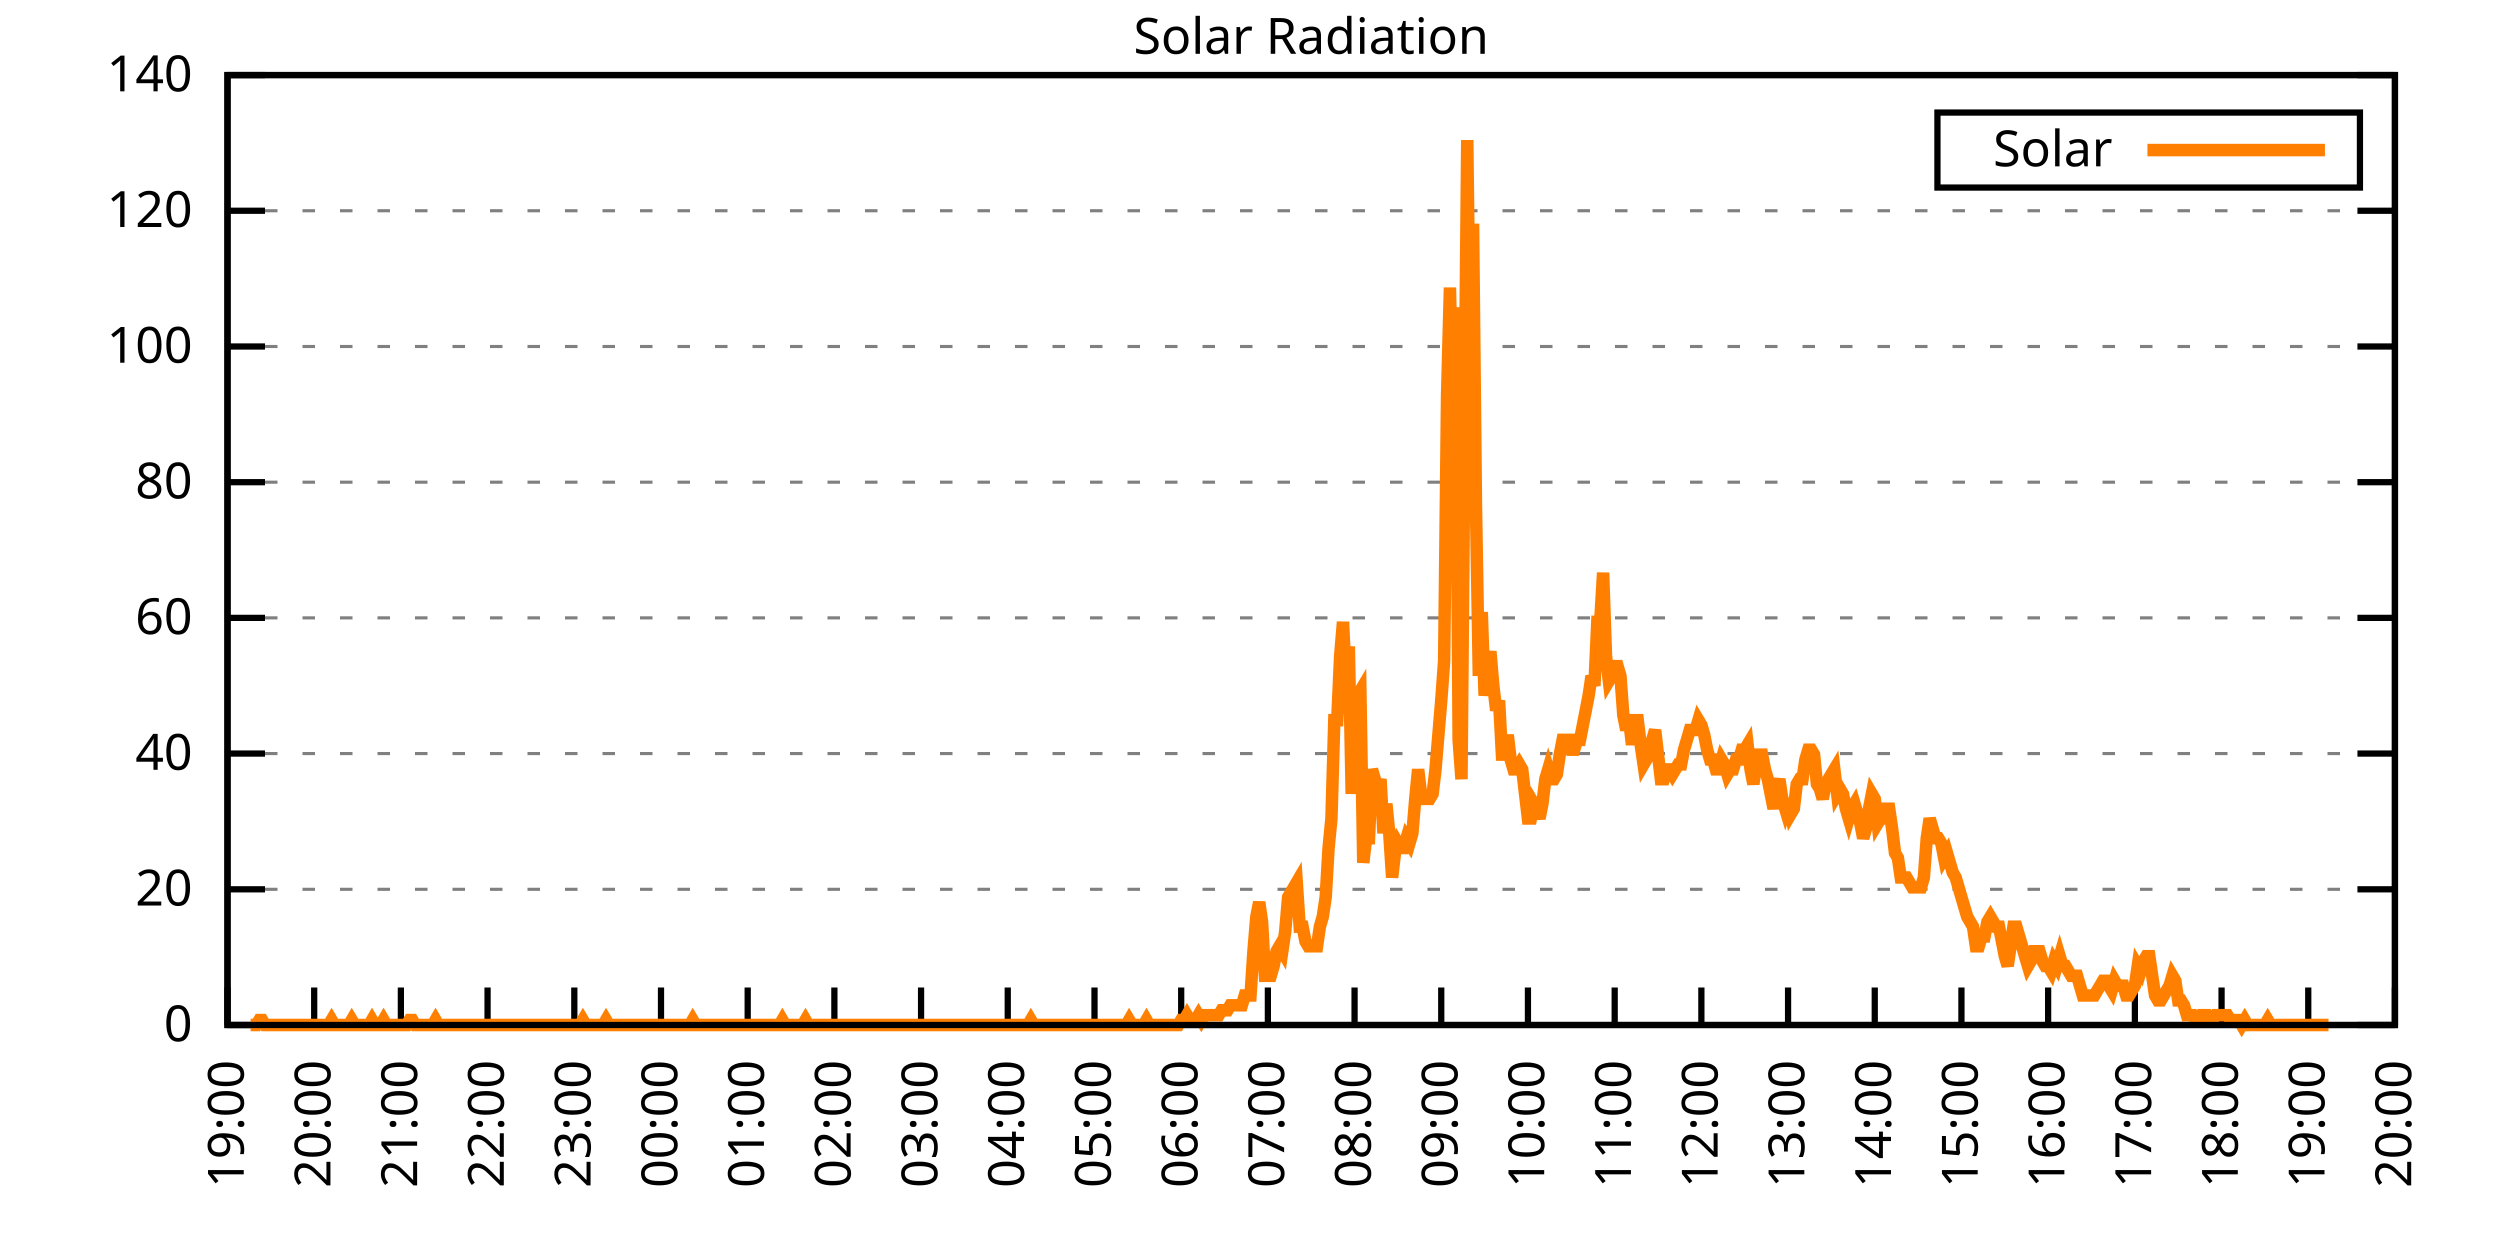
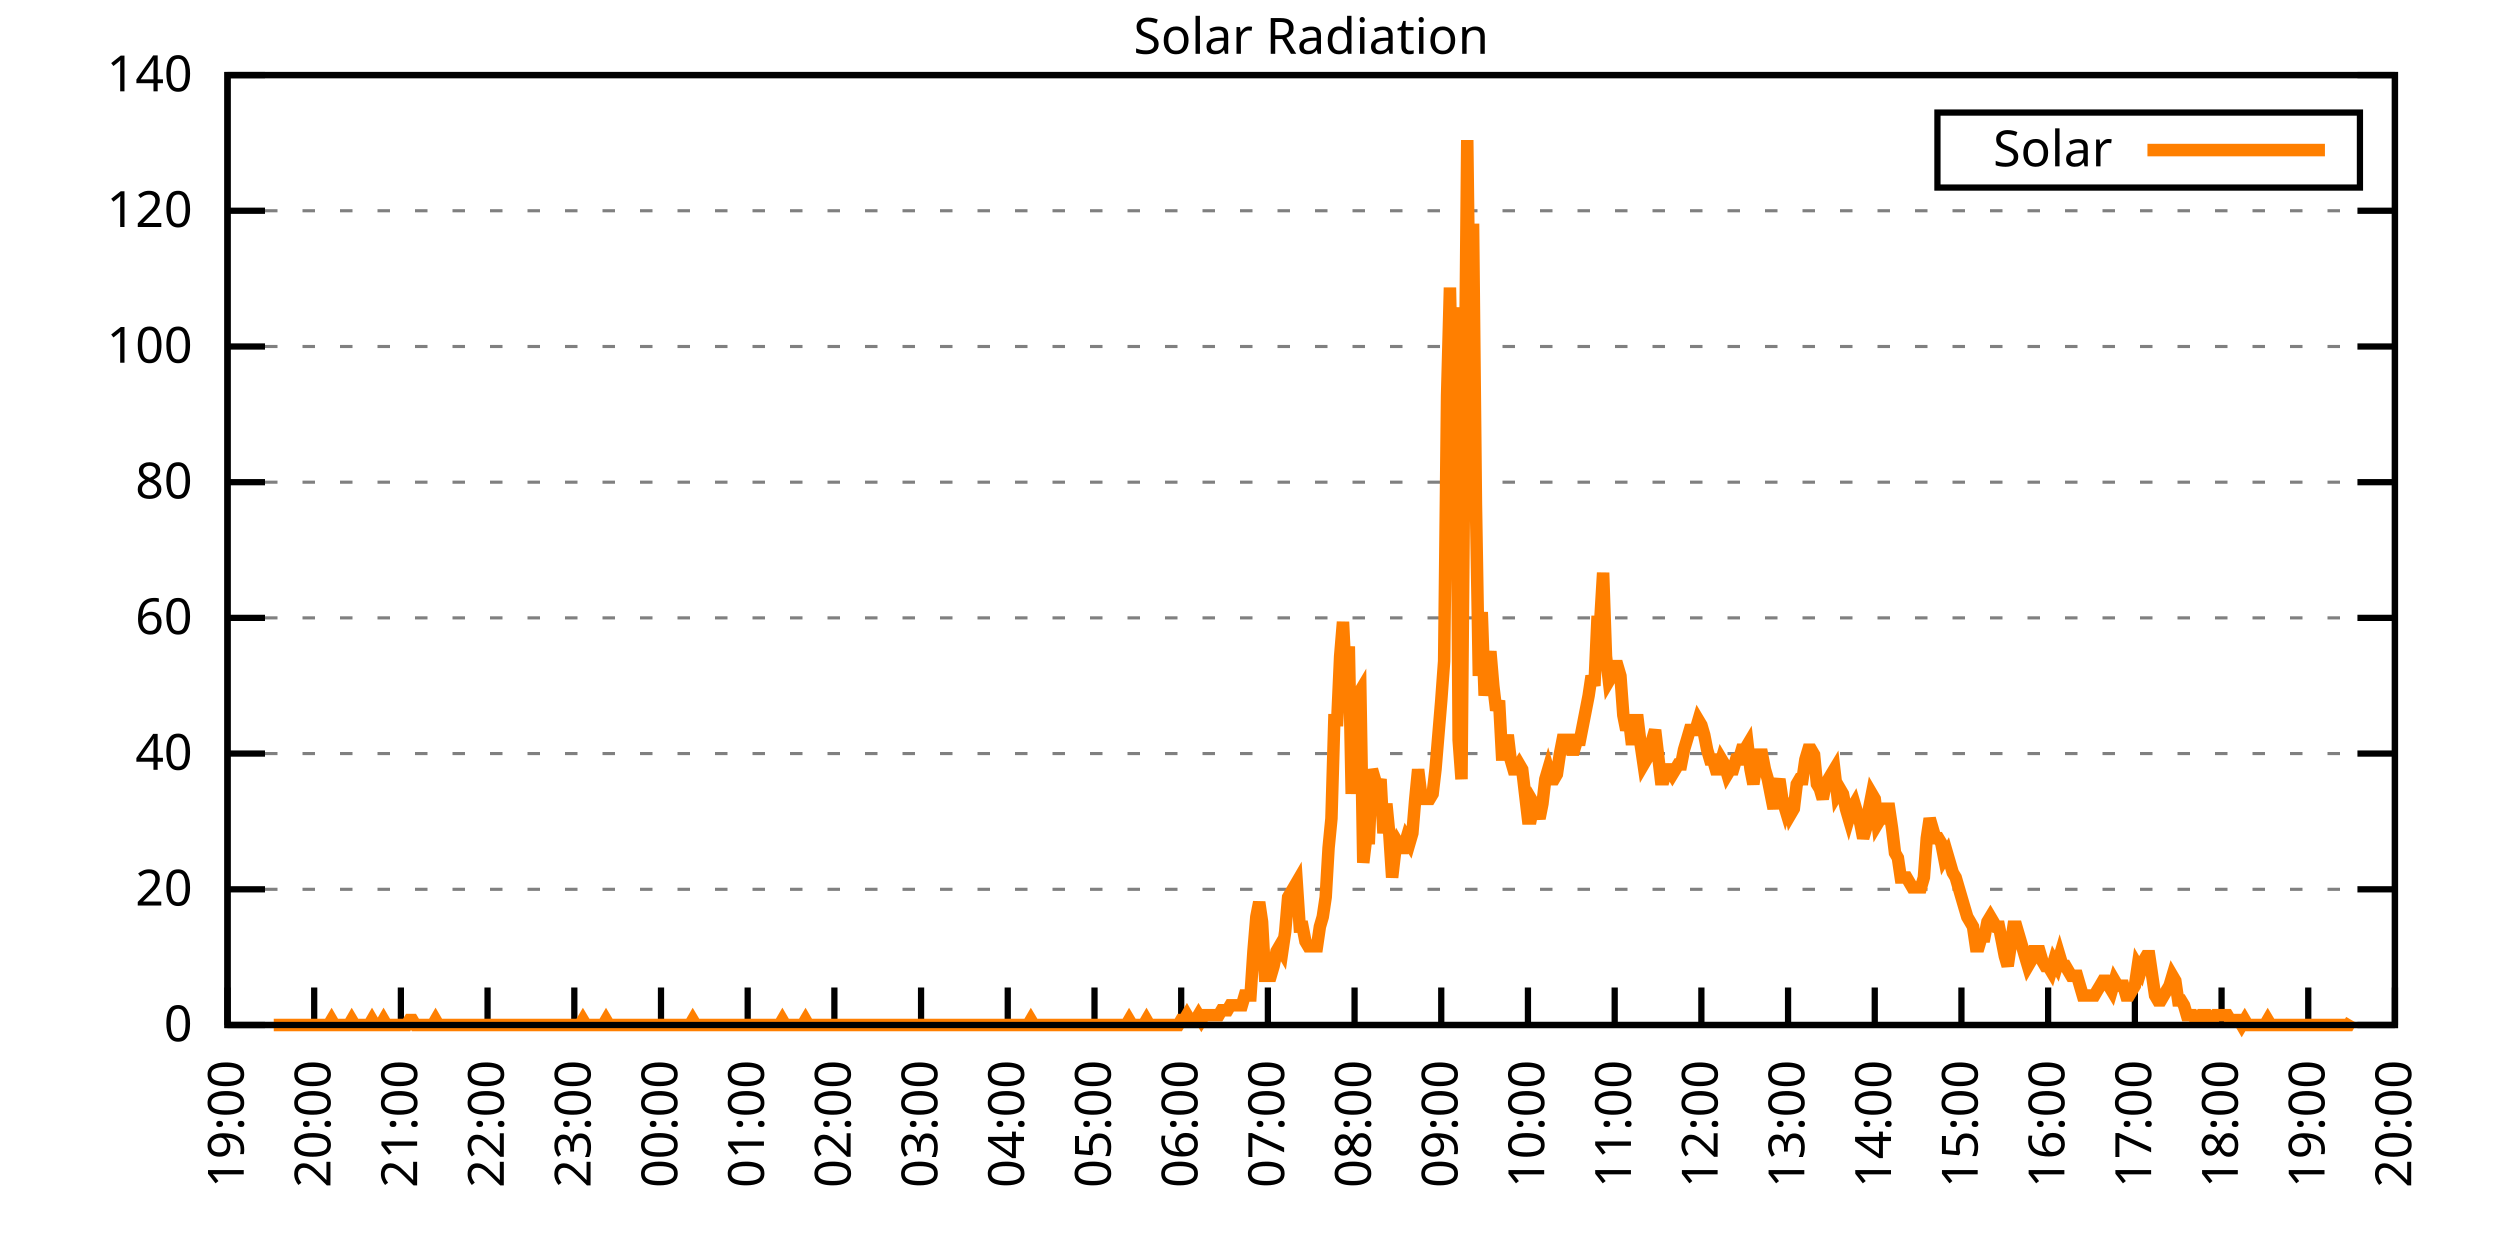
<svg xmlns="http://www.w3.org/2000/svg" xmlns:xlink="http://www.w3.org/1999/xlink" width="400" height="200" viewBox="0 0 400 200">
  <g id="gnuplot_canvas">
    <rect x="0" y="0" width="400" height="200" fill="none" />
    <defs>
      <circle id="gpDot" r="0.5" stroke-width="0.5" stroke="currentColor" />
      <path id="gpPt0" stroke-width="0.333" stroke="currentColor" d="M-1,0 h2 M0,-1 v2" />
      <path id="gpPt1" stroke-width="0.333" stroke="currentColor" d="M-1,-1 L1,1 M1,-1 L-1,1" />
      <path id="gpPt2" stroke-width="0.333" stroke="currentColor" d="M-1,0 L1,0 M0,-1 L0,1 M-1,-1 L1,1 M-1,1 L1,-1" />
      <rect id="gpPt3" stroke-width="0.333" stroke="currentColor" x="-1" y="-1" width="2" height="2" />
      <rect id="gpPt4" stroke-width="0.333" stroke="currentColor" fill="currentColor" x="-1" y="-1" width="2" height="2" />
      <circle id="gpPt5" stroke-width="0.333" stroke="currentColor" cx="0" cy="0" r="1" />
      <use xlink:href="#gpPt5" id="gpPt6" fill="currentColor" stroke="none" />
      <path id="gpPt7" stroke-width="0.333" stroke="currentColor" d="M0,-1.33 L-1.33,0.67 L1.33,0.67 z" />
      <use xlink:href="#gpPt7" id="gpPt8" fill="currentColor" stroke="none" />
      <use xlink:href="#gpPt7" id="gpPt9" stroke="currentColor" transform="rotate(180)" />
      <use xlink:href="#gpPt9" id="gpPt10" fill="currentColor" stroke="none" />
      <use xlink:href="#gpPt3" id="gpPt11" stroke="currentColor" transform="rotate(45)" />
      <use xlink:href="#gpPt11" id="gpPt12" fill="currentColor" stroke="none" />
      <path id="gpPt13" stroke-width="0.333" stroke="currentColor" d="M0,1.330 L1.265,0.411 L0.782,-1.067 L-0.782,-1.076 L-1.265,0.411 z" />
      <use xlink:href="#gpPt13" id="gpPt14" fill="currentColor" stroke="none" />
      <filter id="textbox" filterUnits="objectBoundingBox" x="0" y="0" height="1" width="1">
        <feFlood flood-color="white" flood-opacity="1" result="bgnd" />
        <feComposite in="SourceGraphic" in2="bgnd" operator="atop" />
      </filter>
      <filter id="greybox" filterUnits="objectBoundingBox" x="0" y="0" height="1" width="1">
        <feFlood flood-color="lightgrey" flood-opacity="1" result="grey" />
        <feComposite in="SourceGraphic" in2="grey" operator="atop" />
      </filter>
    </defs>
    <g fill="none" color="white" stroke="currentColor" stroke-width="1.00" stroke-linecap="butt" stroke-linejoin="miter">
</g>
    <g fill="none" color="black" stroke="currentColor" stroke-width="1.00" stroke-linecap="butt" stroke-linejoin="miter">
      <g stroke="none" shape-rendering="crispEdges">
        <polygon fill="rgb(255, 255, 255)" points="36.40,164.00 383.18,164.00 383.18,12.02 36.40,12.02 " />
      </g>
    </g>
    <g fill="none" color="black" stroke="currentColor" stroke-width="1.00" stroke-linecap="butt" stroke-linejoin="miter">
</g>
    <g fill="none" color="black" stroke="black" stroke-width="0.50" stroke-linecap="butt" stroke-linejoin="miter">
</g>
    <g fill="none" color="gray" stroke="currentColor" stroke-width="0.50" stroke-linecap="butt" stroke-linejoin="miter">
      <path stroke="gray" stroke-dasharray="2,4" class="gridline" d="M36.40,164.00 L383.19,164.00  " />
    </g>
    <g fill="none" color="gray" stroke="gray" stroke-width="1.00" stroke-linecap="butt" stroke-linejoin="miter">
</g>
    <g fill="none" color="black" stroke="currentColor" stroke-width="1.00" stroke-linecap="butt" stroke-linejoin="miter">
      <path stroke="black" d="M36.40,164.00 L42.40,164.00 M383.19,164.00 L377.19,164.00  " />
      <g transform="translate(30.80,166.60)" stroke="none" fill="black" font-family="Sans" font-size="8.00" text-anchor="end">
        <text>
          <tspan font-family="Sans"> 0</tspan>
        </text>
      </g>
    </g>
    <g fill="none" color="black" stroke="currentColor" stroke-width="1.00" stroke-linecap="butt" stroke-linejoin="miter">
</g>
    <g fill="none" color="black" stroke="black" stroke-width="0.50" stroke-linecap="butt" stroke-linejoin="miter">
</g>
    <g fill="none" color="gray" stroke="currentColor" stroke-width="0.50" stroke-linecap="butt" stroke-linejoin="miter">
      <path stroke="gray" stroke-dasharray="2,4" class="gridline" d="M36.40,142.29 L383.19,142.29  " />
    </g>
    <g fill="none" color="gray" stroke="gray" stroke-width="1.00" stroke-linecap="butt" stroke-linejoin="miter">
</g>
    <g fill="none" color="black" stroke="currentColor" stroke-width="1.00" stroke-linecap="butt" stroke-linejoin="miter">
      <path stroke="black" d="M36.40,142.29 L42.40,142.29 M383.19,142.29 L377.19,142.29  " />
      <g transform="translate(30.80,144.89)" stroke="none" fill="black" font-family="Sans" font-size="8.00" text-anchor="end">
        <text>
          <tspan font-family="Sans"> 20</tspan>
        </text>
      </g>
    </g>
    <g fill="none" color="black" stroke="currentColor" stroke-width="1.00" stroke-linecap="butt" stroke-linejoin="miter">
</g>
    <g fill="none" color="black" stroke="black" stroke-width="0.50" stroke-linecap="butt" stroke-linejoin="miter">
</g>
    <g fill="none" color="gray" stroke="currentColor" stroke-width="0.50" stroke-linecap="butt" stroke-linejoin="miter">
      <path stroke="gray" stroke-dasharray="2,4" class="gridline" d="M36.40,120.57 L383.19,120.57  " />
    </g>
    <g fill="none" color="gray" stroke="gray" stroke-width="1.00" stroke-linecap="butt" stroke-linejoin="miter">
</g>
    <g fill="none" color="black" stroke="currentColor" stroke-width="1.00" stroke-linecap="butt" stroke-linejoin="miter">
      <path stroke="black" d="M36.40,120.57 L42.40,120.57 M383.19,120.57 L377.19,120.57  " />
      <g transform="translate(30.80,123.17)" stroke="none" fill="black" font-family="Sans" font-size="8.00" text-anchor="end">
        <text>
          <tspan font-family="Sans"> 40</tspan>
        </text>
      </g>
    </g>
    <g fill="none" color="black" stroke="currentColor" stroke-width="1.00" stroke-linecap="butt" stroke-linejoin="miter">
</g>
    <g fill="none" color="black" stroke="black" stroke-width="0.50" stroke-linecap="butt" stroke-linejoin="miter">
</g>
    <g fill="none" color="gray" stroke="currentColor" stroke-width="0.50" stroke-linecap="butt" stroke-linejoin="miter">
      <path stroke="gray" stroke-dasharray="2,4" class="gridline" d="M36.40,98.86 L383.19,98.86  " />
    </g>
    <g fill="none" color="gray" stroke="gray" stroke-width="1.00" stroke-linecap="butt" stroke-linejoin="miter">
</g>
    <g fill="none" color="black" stroke="currentColor" stroke-width="1.00" stroke-linecap="butt" stroke-linejoin="miter">
      <path stroke="black" d="M36.40,98.86 L42.40,98.86 M383.19,98.86 L377.19,98.86  " />
      <g transform="translate(30.80,101.46)" stroke="none" fill="black" font-family="Sans" font-size="8.00" text-anchor="end">
        <text>
          <tspan font-family="Sans"> 60</tspan>
        </text>
      </g>
    </g>
    <g fill="none" color="black" stroke="currentColor" stroke-width="1.00" stroke-linecap="butt" stroke-linejoin="miter">
</g>
    <g fill="none" color="black" stroke="black" stroke-width="0.50" stroke-linecap="butt" stroke-linejoin="miter">
</g>
    <g fill="none" color="gray" stroke="currentColor" stroke-width="0.50" stroke-linecap="butt" stroke-linejoin="miter">
      <path stroke="gray" stroke-dasharray="2,4" class="gridline" d="M36.40,77.15 L383.19,77.15  " />
    </g>
    <g fill="none" color="gray" stroke="gray" stroke-width="1.00" stroke-linecap="butt" stroke-linejoin="miter">
</g>
    <g fill="none" color="black" stroke="currentColor" stroke-width="1.00" stroke-linecap="butt" stroke-linejoin="miter">
      <path stroke="black" d="M36.40,77.15 L42.40,77.15 M383.19,77.15 L377.19,77.15  " />
      <g transform="translate(30.80,79.75)" stroke="none" fill="black" font-family="Sans" font-size="8.00" text-anchor="end">
        <text>
          <tspan font-family="Sans"> 80</tspan>
        </text>
      </g>
    </g>
    <g fill="none" color="black" stroke="currentColor" stroke-width="1.00" stroke-linecap="butt" stroke-linejoin="miter">
</g>
    <g fill="none" color="black" stroke="black" stroke-width="0.50" stroke-linecap="butt" stroke-linejoin="miter">
</g>
    <g fill="none" color="gray" stroke="currentColor" stroke-width="0.50" stroke-linecap="butt" stroke-linejoin="miter">
      <path stroke="gray" stroke-dasharray="2,4" class="gridline" d="M36.40,55.44 L383.19,55.44  " />
    </g>
    <g fill="none" color="gray" stroke="gray" stroke-width="1.00" stroke-linecap="butt" stroke-linejoin="miter">
</g>
    <g fill="none" color="black" stroke="currentColor" stroke-width="1.00" stroke-linecap="butt" stroke-linejoin="miter">
      <path stroke="black" d="M36.40,55.44 L42.40,55.44 M383.19,55.44 L377.19,55.44  " />
      <g transform="translate(30.80,58.04)" stroke="none" fill="black" font-family="Sans" font-size="8.00" text-anchor="end">
        <text>
          <tspan font-family="Sans"> 100</tspan>
        </text>
      </g>
    </g>
    <g fill="none" color="black" stroke="currentColor" stroke-width="1.00" stroke-linecap="butt" stroke-linejoin="miter">
</g>
    <g fill="none" color="black" stroke="black" stroke-width="0.50" stroke-linecap="butt" stroke-linejoin="miter">
</g>
    <g fill="none" color="gray" stroke="currentColor" stroke-width="0.50" stroke-linecap="butt" stroke-linejoin="miter">
      <path stroke="gray" stroke-dasharray="2,4" class="gridline" d="M36.40,33.72 L383.19,33.72  " />
    </g>
    <g fill="none" color="gray" stroke="gray" stroke-width="1.00" stroke-linecap="butt" stroke-linejoin="miter">
</g>
    <g fill="none" color="black" stroke="currentColor" stroke-width="1.00" stroke-linecap="butt" stroke-linejoin="miter">
      <path stroke="black" d="M36.40,33.72 L42.40,33.72 M383.19,33.72 L377.19,33.72  " />
      <g transform="translate(30.80,36.32)" stroke="none" fill="black" font-family="Sans" font-size="8.00" text-anchor="end">
        <text>
          <tspan font-family="Sans"> 120</tspan>
        </text>
      </g>
    </g>
    <g fill="none" color="black" stroke="currentColor" stroke-width="1.00" stroke-linecap="butt" stroke-linejoin="miter">
</g>
    <g fill="none" color="black" stroke="black" stroke-width="0.50" stroke-linecap="butt" stroke-linejoin="miter">
</g>
    <g fill="none" color="gray" stroke="currentColor" stroke-width="0.50" stroke-linecap="butt" stroke-linejoin="miter">
      <path stroke="gray" stroke-dasharray="2,4" class="gridline" d="M36.40,12.01 L383.19,12.01  " />
    </g>
    <g fill="none" color="gray" stroke="gray" stroke-width="1.00" stroke-linecap="butt" stroke-linejoin="miter">
</g>
    <g fill="none" color="black" stroke="currentColor" stroke-width="1.00" stroke-linecap="butt" stroke-linejoin="miter">
      <path stroke="black" d="M36.40,12.01 L42.40,12.01 M383.19,12.01 L377.19,12.01  " />
      <g transform="translate(30.80,14.61)" stroke="none" fill="black" font-family="Sans" font-size="8.00" text-anchor="end">
        <text>
          <tspan font-family="Sans"> 140</tspan>
        </text>
      </g>
    </g>
    <g fill="none" color="black" stroke="currentColor" stroke-width="1.00" stroke-linecap="butt" stroke-linejoin="miter">
      <path stroke="black" d="M36.40,164.00 L36.40,158.00  " />
      <g transform="translate(39.00,169.60) rotate(270.00)" stroke="none" fill="black" font-family="Sans" font-size="8.00" text-anchor="end">
        <text>
          <tspan font-family="Sans">19:00</tspan>
        </text>
      </g>
    </g>
    <g fill="none" color="black" stroke="currentColor" stroke-width="1.00" stroke-linecap="butt" stroke-linejoin="miter">
      <path stroke="black" d="M50.27,164.00 L50.27,158.00  " />
      <g transform="translate(52.87,169.60) rotate(270.00)" stroke="none" fill="black" font-family="Sans" font-size="8.00" text-anchor="end">
        <text>
          <tspan font-family="Sans">20:00</tspan>
        </text>
      </g>
    </g>
    <g fill="none" color="black" stroke="currentColor" stroke-width="1.00" stroke-linecap="butt" stroke-linejoin="miter">
      <path stroke="black" d="M64.14,164.00 L64.14,158.00  " />
      <g transform="translate(66.74,169.60) rotate(270.00)" stroke="none" fill="black" font-family="Sans" font-size="8.00" text-anchor="end">
        <text>
          <tspan font-family="Sans">21:00</tspan>
        </text>
      </g>
    </g>
    <g fill="none" color="black" stroke="currentColor" stroke-width="1.00" stroke-linecap="butt" stroke-linejoin="miter">
      <path stroke="black" d="M78.01,164.00 L78.01,158.00  " />
      <g transform="translate(80.61,169.60) rotate(270.00)" stroke="none" fill="black" font-family="Sans" font-size="8.00" text-anchor="end">
        <text>
          <tspan font-family="Sans">22:00</tspan>
        </text>
      </g>
    </g>
    <g fill="none" color="black" stroke="currentColor" stroke-width="1.00" stroke-linecap="butt" stroke-linejoin="miter">
      <path stroke="black" d="M91.89,164.00 L91.89,158.00  " />
      <g transform="translate(94.49,169.60) rotate(270.00)" stroke="none" fill="black" font-family="Sans" font-size="8.00" text-anchor="end">
        <text>
          <tspan font-family="Sans">23:00</tspan>
        </text>
      </g>
    </g>
    <g fill="none" color="black" stroke="currentColor" stroke-width="1.00" stroke-linecap="butt" stroke-linejoin="miter">
      <path stroke="black" d="M105.76,164.00 L105.76,158.00  " />
      <g transform="translate(108.36,169.60) rotate(270.00)" stroke="none" fill="black" font-family="Sans" font-size="8.00" text-anchor="end">
        <text>
          <tspan font-family="Sans">00:00</tspan>
        </text>
      </g>
    </g>
    <g fill="none" color="black" stroke="currentColor" stroke-width="1.00" stroke-linecap="butt" stroke-linejoin="miter">
      <path stroke="black" d="M119.63,164.00 L119.63,158.00  " />
      <g transform="translate(122.23,169.60) rotate(270.00)" stroke="none" fill="black" font-family="Sans" font-size="8.00" text-anchor="end">
        <text>
          <tspan font-family="Sans">01:00</tspan>
        </text>
      </g>
    </g>
    <g fill="none" color="black" stroke="currentColor" stroke-width="1.00" stroke-linecap="butt" stroke-linejoin="miter">
      <path stroke="black" d="M133.50,164.00 L133.50,158.00  " />
      <g transform="translate(136.10,169.60) rotate(270.00)" stroke="none" fill="black" font-family="Sans" font-size="8.00" text-anchor="end">
        <text>
          <tspan font-family="Sans">02:00</tspan>
        </text>
      </g>
    </g>
    <g fill="none" color="black" stroke="currentColor" stroke-width="1.00" stroke-linecap="butt" stroke-linejoin="miter">
      <path stroke="black" d="M147.37,164.00 L147.37,158.00  " />
      <g transform="translate(149.97,169.60) rotate(270.00)" stroke="none" fill="black" font-family="Sans" font-size="8.00" text-anchor="end">
        <text>
          <tspan font-family="Sans">03:00</tspan>
        </text>
      </g>
    </g>
    <g fill="none" color="black" stroke="currentColor" stroke-width="1.00" stroke-linecap="butt" stroke-linejoin="miter">
      <path stroke="black" d="M161.24,164.00 L161.24,158.00  " />
      <g transform="translate(163.84,169.60) rotate(270.00)" stroke="none" fill="black" font-family="Sans" font-size="8.00" text-anchor="end">
        <text>
          <tspan font-family="Sans">04:00</tspan>
        </text>
      </g>
    </g>
    <g fill="none" color="black" stroke="currentColor" stroke-width="1.00" stroke-linecap="butt" stroke-linejoin="miter">
      <path stroke="black" d="M175.12,164.00 L175.12,158.00  " />
      <g transform="translate(177.72,169.60) rotate(270.00)" stroke="none" fill="black" font-family="Sans" font-size="8.00" text-anchor="end">
        <text>
          <tspan font-family="Sans">05:00</tspan>
        </text>
      </g>
    </g>
    <g fill="none" color="black" stroke="currentColor" stroke-width="1.00" stroke-linecap="butt" stroke-linejoin="miter">
      <path stroke="black" d="M188.99,164.00 L188.99,158.00  " />
      <g transform="translate(191.59,169.60) rotate(270.00)" stroke="none" fill="black" font-family="Sans" font-size="8.00" text-anchor="end">
        <text>
          <tspan font-family="Sans">06:00</tspan>
        </text>
      </g>
    </g>
    <g fill="none" color="black" stroke="currentColor" stroke-width="1.00" stroke-linecap="butt" stroke-linejoin="miter">
      <path stroke="black" d="M202.86,164.00 L202.86,158.00  " />
      <g transform="translate(205.46,169.60) rotate(270.00)" stroke="none" fill="black" font-family="Sans" font-size="8.00" text-anchor="end">
        <text>
          <tspan font-family="Sans">07:00</tspan>
        </text>
      </g>
    </g>
    <g fill="none" color="black" stroke="currentColor" stroke-width="1.00" stroke-linecap="butt" stroke-linejoin="miter">
      <path stroke="black" d="M216.73,164.00 L216.73,158.00  " />
      <g transform="translate(219.33,169.60) rotate(270.00)" stroke="none" fill="black" font-family="Sans" font-size="8.00" text-anchor="end">
        <text>
          <tspan font-family="Sans">08:00</tspan>
        </text>
      </g>
    </g>
    <g fill="none" color="black" stroke="currentColor" stroke-width="1.00" stroke-linecap="butt" stroke-linejoin="miter">
      <path stroke="black" d="M230.60,164.00 L230.60,158.00  " />
      <g transform="translate(233.20,169.60) rotate(270.00)" stroke="none" fill="black" font-family="Sans" font-size="8.00" text-anchor="end">
        <text>
          <tspan font-family="Sans">09:00</tspan>
        </text>
      </g>
    </g>
    <g fill="none" color="black" stroke="currentColor" stroke-width="1.00" stroke-linecap="butt" stroke-linejoin="miter">
      <path stroke="black" d="M244.47,164.00 L244.47,158.00  " />
      <g transform="translate(247.07,169.60) rotate(270.00)" stroke="none" fill="black" font-family="Sans" font-size="8.00" text-anchor="end">
        <text>
          <tspan font-family="Sans">10:00</tspan>
        </text>
      </g>
    </g>
    <g fill="none" color="black" stroke="currentColor" stroke-width="1.00" stroke-linecap="butt" stroke-linejoin="miter">
      <path stroke="black" d="M258.35,164.00 L258.35,158.00  " />
      <g transform="translate(260.95,169.60) rotate(270.00)" stroke="none" fill="black" font-family="Sans" font-size="8.00" text-anchor="end">
        <text>
          <tspan font-family="Sans">11:00</tspan>
        </text>
      </g>
    </g>
    <g fill="none" color="black" stroke="currentColor" stroke-width="1.00" stroke-linecap="butt" stroke-linejoin="miter">
      <path stroke="black" d="M272.22,164.00 L272.22,158.00  " />
      <g transform="translate(274.82,169.60) rotate(270.00)" stroke="none" fill="black" font-family="Sans" font-size="8.00" text-anchor="end">
        <text>
          <tspan font-family="Sans">12:00</tspan>
        </text>
      </g>
    </g>
    <g fill="none" color="black" stroke="currentColor" stroke-width="1.00" stroke-linecap="butt" stroke-linejoin="miter">
      <path stroke="black" d="M286.09,164.00 L286.09,158.00  " />
      <g transform="translate(288.69,169.60) rotate(270.00)" stroke="none" fill="black" font-family="Sans" font-size="8.00" text-anchor="end">
        <text>
          <tspan font-family="Sans">13:00</tspan>
        </text>
      </g>
    </g>
    <g fill="none" color="black" stroke="currentColor" stroke-width="1.00" stroke-linecap="butt" stroke-linejoin="miter">
      <path stroke="black" d="M299.96,164.00 L299.96,158.00  " />
      <g transform="translate(302.56,169.60) rotate(270.00)" stroke="none" fill="black" font-family="Sans" font-size="8.00" text-anchor="end">
        <text>
          <tspan font-family="Sans">14:00</tspan>
        </text>
      </g>
    </g>
    <g fill="none" color="black" stroke="currentColor" stroke-width="1.00" stroke-linecap="butt" stroke-linejoin="miter">
      <path stroke="black" d="M313.83,164.00 L313.83,158.00  " />
      <g transform="translate(316.43,169.60) rotate(270.00)" stroke="none" fill="black" font-family="Sans" font-size="8.00" text-anchor="end">
        <text>
          <tspan font-family="Sans">15:00</tspan>
        </text>
      </g>
    </g>
    <g fill="none" color="black" stroke="currentColor" stroke-width="1.00" stroke-linecap="butt" stroke-linejoin="miter">
      <path stroke="black" d="M327.70,164.00 L327.70,158.00  " />
      <g transform="translate(330.30,169.60) rotate(270.00)" stroke="none" fill="black" font-family="Sans" font-size="8.00" text-anchor="end">
        <text>
          <tspan font-family="Sans">16:00</tspan>
        </text>
      </g>
    </g>
    <g fill="none" color="black" stroke="currentColor" stroke-width="1.00" stroke-linecap="butt" stroke-linejoin="miter">
      <path stroke="black" d="M341.58,164.00 L341.58,158.00  " />
      <g transform="translate(344.18,169.60) rotate(270.00)" stroke="none" fill="black" font-family="Sans" font-size="8.00" text-anchor="end">
        <text>
          <tspan font-family="Sans">17:00</tspan>
        </text>
      </g>
    </g>
    <g fill="none" color="black" stroke="currentColor" stroke-width="1.00" stroke-linecap="butt" stroke-linejoin="miter">
      <path stroke="black" d="M355.45,164.00 L355.45,158.00  " />
      <g transform="translate(358.05,169.60) rotate(270.00)" stroke="none" fill="black" font-family="Sans" font-size="8.00" text-anchor="end">
        <text>
          <tspan font-family="Sans">18:00</tspan>
        </text>
      </g>
    </g>
    <g fill="none" color="black" stroke="currentColor" stroke-width="1.00" stroke-linecap="butt" stroke-linejoin="miter">
      <path stroke="black" d="M369.32,164.00 L369.32,158.00  " />
      <g transform="translate(371.92,169.60) rotate(270.00)" stroke="none" fill="black" font-family="Sans" font-size="8.00" text-anchor="end">
        <text>
          <tspan font-family="Sans">19:00</tspan>
        </text>
      </g>
    </g>
    <g fill="none" color="black" stroke="currentColor" stroke-width="1.00" stroke-linecap="butt" stroke-linejoin="miter">
      <path stroke="black" d="M383.19,164.00 L383.19,158.00  " />
      <g transform="translate(385.79,169.60) rotate(270.00)" stroke="none" fill="black" font-family="Sans" font-size="8.00" text-anchor="end">
        <text>
          <tspan font-family="Sans">20:00</tspan>
        </text>
      </g>
    </g>
    <g fill="none" color="black" stroke="currentColor" stroke-width="1.00" stroke-linecap="butt" stroke-linejoin="miter">
</g>
    <g fill="none" color="black" stroke="currentColor" stroke-width="1.00" stroke-linecap="butt" stroke-linejoin="miter">
      <path stroke="black" d="M36.40,12.01 L36.40,164.00 L383.19,164.00 L383.19,12.01 L36.40,12.01 Z  " />
    </g>
    <g fill="none" color="black" stroke="currentColor" stroke-width="1.00" stroke-linecap="butt" stroke-linejoin="miter">
</g>
    <g fill="none" color="black" stroke="currentColor" stroke-width="1.00" stroke-linecap="butt" stroke-linejoin="miter">
      <path stroke="black" d="M309.99,30.01 L309.99,18.01 L377.59,18.01 L377.59,30.01 L309.99,30.01 Z  " />
    </g>
    <g id="Solar_Radiation_plot_1">
      <g fill="none" color="white" stroke="black" stroke-width="2.00" stroke-linecap="butt" stroke-linejoin="miter">
</g>
      <g fill="none" color="black" stroke="currentColor" stroke-width="2.00" stroke-linecap="butt" stroke-linejoin="miter">
        <g transform="translate(337.99,26.61)" stroke="none" fill="black" font-family="Sans" font-size="8.00" text-anchor="end">
          <text>
            <tspan font-family="Sans">Solar</tspan>
          </text>
        </g>
      </g>
      <g fill="none" color="black" stroke="currentColor" stroke-width="2.00" stroke-linecap="butt" stroke-linejoin="miter">
-         <path stroke="rgb(255, 127,   0)" d="M343.59,24.01 L371.99,24.01 M40.10,164.00 L40.56,164.00 L41.02,164.00 L41.49,163.21 L41.95,163.21 L42.41,164.00   L42.87,164.00 L43.34,164.00 L43.80,164.00 L44.26,164.00 L44.72,164.00 L45.19,164.00 L45.65,164.00 L46.11,164.00   L46.57,164.00 L47.03,164.00 L47.50,164.00 L47.96,164.00 L48.42,164.00 L48.88,164.00 L49.35,164.00 L49.81,164.00   L50.27,164.00 L50.73,164.00 L51.20,164.00 L51.66,164.00 L52.12,164.00 L52.58,164.00 L53.05,163.21 L53.51,164.00   L53.97,164.00 L54.43,164.00 L54.90,164.00 L55.36,164.00 L55.82,164.00 L56.28,163.21 L56.75,164.00 L57.21,164.00   L57.67,164.00 L58.13,164.00 L58.59,164.00 L59.06,164.00 L59.52,163.21 L59.98,164.00 L60.44,164.00 L60.91,164.00   L61.37,163.21 L61.83,164.00 L62.29,164.00 L62.76,164.00 L63.22,164.00 L63.68,164.00 L64.14,164.00 L64.61,164.00   L65.07,164.00 L65.53,163.21 L65.99,163.21 L66.46,164.00 L66.92,164.00 L67.38,164.00 L67.84,164.00 L68.30,164.00   L68.77,164.00 L69.23,164.00 L69.69,163.21 L70.15,164.00 L70.62,164.00 L71.08,164.00 L71.54,164.00 L72.00,164.00   L72.47,164.00 L72.93,164.00 L73.39,164.00 L73.85,164.00 L74.32,164.00 L74.78,164.00 L75.24,164.00 L75.70,164.00   L76.17,164.00 L76.63,164.00 L77.09,164.00 L77.55,164.00 L78.01,164.00 L78.48,164.00 L78.94,164.00 L79.40,164.00   L79.86,164.00 L80.33,164.00 L80.79,164.00 L81.25,164.00 L81.71,164.00 L82.18,164.00 L82.64,164.00 L83.10,164.00   L83.56,164.00 L84.03,164.00 L84.49,164.00 L84.95,164.00 L85.41,164.00 L85.88,164.00 L86.34,164.00 L86.80,164.00   L87.26,164.00 L87.72,164.00 L88.19,164.00 L88.65,164.00 L89.11,164.00 L89.57,164.00 L90.04,164.00 L90.50,164.00   L90.96,164.00 L91.42,164.00 L91.89,164.00 L92.35,164.00 L92.81,164.00 L93.27,163.21 L93.74,164.00 L94.20,164.00   L94.66,164.00 L95.12,164.00 L95.59,164.00 L96.05,164.00 L96.51,164.00 L96.97,163.21 L97.44,164.00 L97.90,164.00   L98.36,164.00 L98.82,164.00 L99.28,164.00 L99.75,164.00 L100.21,164.00 L100.67,164.00 L101.13,164.00 L101.60,164.00   L102.06,164.00 L102.52,164.00 L102.98,164.00 L103.45,164.00 L103.91,164.00 L104.37,164.00 L104.83,164.00 L105.30,164.00   L105.76,164.00 L106.22,164.00 L106.68,164.00 L107.15,164.00 L107.61,164.00 L108.07,164.00 L108.53,164.00 L108.99,164.00   L109.46,164.00 L109.92,164.00 L110.38,164.00 L110.84,163.21 L111.31,164.00 L111.77,164.00 L112.23,164.00 L112.69,164.00   L113.16,164.00 L113.62,164.00 L114.08,164.00 L114.54,164.00 L115.01,164.00 L115.47,164.00 L115.93,164.00 L116.39,164.00   L116.86,164.00 L117.32,164.00 L117.78,164.00 L118.24,164.00 L118.70,164.00 L119.17,164.00 L119.63,164.00 L120.09,164.00   L120.55,164.00 L121.02,164.00 L121.48,164.00 L121.94,164.00 L122.40,164.00 L122.87,164.00 L123.33,164.00 L123.79,164.00   L124.25,164.00 L124.72,164.00 L125.18,163.21 L125.64,164.00 L126.10,164.00 L126.57,164.00 L127.03,164.00 L127.49,164.00   L127.95,164.00 L128.41,164.00 L128.88,163.21 L129.34,164.00 L129.80,164.00 L130.26,164.00 L130.73,164.00 L131.19,164.00   L131.65,164.00 L132.11,164.00 L132.58,164.00 L133.04,164.00 L133.50,164.00 L133.96,164.00 L134.43,164.00 L134.89,164.00   L135.35,164.00 L135.81,164.00 L136.28,164.00 L136.74,164.00 L137.20,164.00 L137.66,164.00 L138.13,164.00 L138.59,164.00   L139.05,164.00 L139.51,164.00 L139.97,164.00 L140.44,164.00 L140.90,164.00 L141.36,164.00 L141.82,164.00 L142.29,164.00   L142.75,164.00 L143.21,164.00 L143.67,164.00 L144.14,164.00 L144.60,164.00 L145.06,164.00 L145.52,164.00 L145.99,164.00   L146.45,164.00 L146.91,164.00 L147.37,164.00 L147.84,164.00 L148.30,164.00 L148.76,164.00 L149.22,164.00 L149.68,164.00   L150.15,164.00 L150.61,164.00 L151.07,164.00 L151.53,164.00 L152.00,164.00 L152.46,164.00 L152.92,164.00 L153.38,164.00   L153.85,164.00 L154.31,164.00 L154.77,164.00 L155.23,164.00 L155.70,164.00 L156.16,164.00 L156.62,164.00 L157.08,164.00   L157.55,164.00 L158.01,164.00 L158.47,164.00 L158.93,164.00 L159.39,164.00 L159.86,164.00 L160.32,164.00 L160.78,164.00   L161.24,164.00 L161.71,164.00 L162.17,164.00 L162.63,164.00 L163.09,164.00 L163.56,164.00 L164.02,164.00 L164.48,164.00   L164.94,163.21 L165.41,164.00 L165.87,164.00 L166.33,164.00 L166.79,164.00 L167.26,164.00 L167.72,164.00 L168.18,164.00   L168.64,164.00 L169.10,164.00 L169.57,164.00 L170.03,164.00 L170.49,164.00 L170.95,164.00 L171.42,164.00 L171.88,164.00   L172.34,164.00 L172.80,164.00 L173.27,164.00 L173.73,164.00 L174.19,164.00 L174.65,164.00 L175.12,164.00 L175.58,164.00   L176.04,164.00 L176.50,164.00 L176.97,164.00 L177.43,164.00 L177.89,164.00 L178.35,164.00 L178.82,164.00 L179.28,164.00   L179.74,164.00 L180.20,164.00 L180.66,163.21 L181.13,164.00 L181.59,164.00 L182.05,164.00 L182.51,164.00 L182.98,164.00   L183.44,163.21 L183.90,164.00 L184.36,164.00 L184.83,164.00 L185.29,164.00 L185.75,164.00 L186.21,164.00 L186.68,164.00   L187.14,164.00 L187.60,164.00 L188.06,164.00 L188.53,164.00 L188.99,163.21 L189.45,163.21 L189.91,162.43 L190.37,163.21   L190.84,163.21 L191.30,163.21 L191.76,162.43 L192.22,163.21 L192.69,162.43 L193.15,162.43 L193.61,162.43 L194.07,162.43   L194.54,162.43 L195.00,162.43 L195.46,161.64 L195.92,161.64 L196.39,161.64 L196.85,160.85 L197.31,160.85 L197.77,160.85   L198.24,160.85 L198.70,160.85 L199.16,159.28 L199.62,159.28 L200.08,159.28 L200.55,152.20 L201.01,146.70 L201.47,144.34   L201.93,147.48 L202.40,156.13 L202.86,156.13 L203.32,156.13 L203.78,154.56 L204.25,152.20 L204.71,151.41 L205.17,152.20   L205.63,149.05 L206.10,143.55 L206.56,142.76 L207.02,141.98 L207.48,141.19 L207.95,148.27 L208.41,148.27 L208.87,150.63   L209.33,151.41 L209.80,151.41 L210.26,151.41 L210.72,151.41 L211.18,148.27 L211.64,146.70 L212.11,143.55 L212.57,135.68   L213.03,130.96 L213.49,115.23 L213.96,115.23 L214.42,105.01 L214.88,99.50 L215.34,108.94 L215.81,103.43 L216.27,127.03   L216.73,113.66 L217.19,111.30 L217.66,110.51 L218.12,138.04 L218.58,134.11 L219.04,134.11 L219.51,123.10 L219.97,124.67   L220.43,126.24 L220.89,124.67 L221.35,133.32 L221.82,128.60 L222.28,133.32 L222.74,140.40 L223.20,136.47 L223.67,134.90   L224.13,135.68 L224.59,135.68 L225.05,134.11 L225.52,134.90 L225.98,133.32 L226.44,127.82 L226.90,123.10 L227.37,127.03   L227.83,127.82 L228.29,127.82 L228.75,127.82 L229.22,127.03 L229.68,123.10 L230.14,117.59 L230.60,112.09 L231.06,105.79   L231.53,63.32 L231.99,46.01 L232.45,68.04 L232.91,49.16 L233.38,118.38 L233.84,124.67 L234.30,71.18 L234.76,22.41   L235.23,60.17 L235.69,35.79 L236.15,80.62 L236.61,108.15 L237.08,97.93 L237.54,111.30 L238.00,107.37 L238.46,104.22   L238.93,109.73 L239.39,113.66 L239.85,112.09 L240.31,120.74 L240.77,120.74 L241.24,117.59 L241.70,121.52 L242.16,123.10   L242.62,123.10 L243.09,122.31 L243.55,123.10 L244.01,127.03 L244.47,130.96 L244.94,130.96 L245.40,128.60 L245.86,129.39   L246.32,130.96 L246.79,128.60 L247.25,124.67 L247.71,123.10 L248.17,124.67 L248.64,124.67 L249.10,123.88 L249.56,120.74   L250.02,118.38 L250.49,118.38 L250.95,118.38 L251.41,119.95 L251.87,119.95 L252.33,118.38 L252.80,118.38 L253.26,116.02   L253.72,113.66 L254.18,111.30 L254.65,108.15 L255.11,109.73 L255.57,99.50 L256.03,99.50 L256.50,91.63 L256.96,105.01   L257.42,108.94 L257.88,108.15 L258.35,106.58 L258.81,106.58 L259.27,108.15 L259.73,114.44 L260.20,116.80 L260.66,115.23   L261.12,119.16 L261.58,115.23 L262.04,115.23 L262.51,119.16 L262.97,122.31 L263.43,121.52 L263.89,120.74 L264.36,118.38   L264.82,116.80 L265.28,120.74 L265.74,124.67 L266.21,124.67 L266.67,123.10 L267.13,123.10 L267.59,123.88 L268.06,123.10   L268.52,122.31 L268.98,122.31 L269.44,119.95 L269.91,118.38 L270.37,116.80 L270.83,116.80 L271.29,116.80 L271.75,115.23   L272.22,116.02 L272.68,117.59 L273.14,119.95 L273.60,121.52 L274.07,121.52 L274.53,123.10 L274.99,123.10 L275.45,121.52   L275.92,122.31 L276.38,123.88 L276.84,123.10 L277.30,123.10 L277.77,121.52 L278.23,121.52 L278.69,119.95 L279.15,119.95   L279.62,119.16 L280.08,123.10 L280.54,125.46 L281.00,122.31 L281.46,120.74 L281.93,120.74 L282.39,123.10 L282.85,124.67   L283.31,127.03 L283.78,129.39 L284.24,126.24 L284.70,124.67 L285.16,127.82 L285.63,129.39 L286.09,127.82 L286.55,130.18   L287.01,129.39 L287.48,125.46 L287.94,124.67 L288.40,124.67 L288.86,121.52 L289.33,119.95 L289.79,119.95 L290.25,120.74   L290.71,125.46 L291.18,126.24 L291.64,127.82 L292.10,125.46 L292.56,124.67 L293.02,123.88 L293.49,123.10 L293.95,127.03   L294.41,126.24 L294.87,127.03 L295.34,129.39 L295.80,130.96 L296.26,129.39 L296.72,128.60 L297.19,130.18 L297.65,131.75   L298.11,134.11 L298.57,132.54 L299.04,129.39 L299.50,127.03 L299.96,127.82 L300.42,131.75 L300.89,130.96 L301.35,130.96   L301.81,129.39 L302.27,129.39 L302.73,132.54 L303.20,136.47 L303.66,137.26 L304.12,140.40 L304.58,140.40 L305.05,140.40   L305.51,141.19 L305.97,141.98 L306.43,141.98 L306.90,141.98 L307.36,141.98 L307.82,140.40 L308.28,134.11 L308.75,130.96   L309.21,132.54 L309.67,134.11 L310.13,134.11 L310.60,134.90 L311.06,137.26 L311.52,136.47 L311.98,138.04 L312.44,139.62   L312.91,140.40 L313.37,141.98 L313.83,143.55 L314.29,145.12 L314.76,146.70 L315.22,147.48 L315.68,148.27 L316.14,151.41   L316.61,151.41 L317.07,149.84 L317.53,149.84 L317.99,147.48 L318.46,146.70 L318.92,147.48 L319.38,148.27 L319.84,148.27   L320.31,150.63 L320.77,152.99 L321.23,154.56 L321.69,151.41 L322.15,148.27 L322.62,148.27 L323.08,149.84 L323.54,151.41   L324.00,152.99 L324.47,154.56 L324.93,153.77 L325.39,152.20 L325.85,152.20 L326.32,152.20 L326.78,153.77 L327.24,154.56   L327.70,154.56 L328.17,155.35 L328.63,153.77 L329.09,154.56 L329.55,152.99 L330.02,154.56 L330.48,154.56 L330.94,155.35   L331.40,156.13 L331.87,156.13 L332.33,156.13 L332.79,157.71 L333.25,159.28 L333.71,159.28 L334.18,159.28 L334.64,159.28   L335.10,159.28 L335.56,158.49 L336.03,157.71 L336.49,156.92 L336.95,156.92 L337.41,157.71 L337.88,158.49 L338.34,156.92   L338.80,157.71 L339.26,157.71 L339.73,157.71 L340.19,159.28 L340.65,159.28 L341.11,158.49 L341.58,157.71 L342.04,154.56   L342.50,155.35 L342.96,153.77 L343.42,152.99 L343.89,152.99 L344.35,156.13 L344.81,159.28 L345.27,160.07 L345.74,160.07   L346.20,159.28 L346.66,158.49 L347.12,157.71 L347.59,156.13 L348.05,156.92 L348.51,160.07 L348.97,160.07 L349.44,160.85   L349.90,162.43 L350.36,162.43 L350.82,162.43 L351.29,163.21 L351.75,163.21 L352.21,162.43 L352.67,162.43 L353.13,162.43   L353.60,163.21 L354.06,163.21 L354.52,162.43 L354.98,162.43 L355.45,162.43 L355.91,162.43 L356.37,162.43 L356.83,163.21   L357.30,163.21 L357.76,163.21 L358.22,163.21 L358.68,164.00 L359.15,163.21 L359.61,164.00 L360.07,164.00 L360.53,164.00   L361.00,164.00 L361.46,164.00 L361.92,164.00 L362.38,164.00 L362.84,163.21 L363.31,164.00 L363.77,164.00 L364.23,164.00   L364.69,164.00 L365.16,164.00 L365.62,164.00 L366.08,164.00 L366.54,164.00 L367.01,164.00 L367.47,164.00 L367.93,164.00   L368.39,164.00 L368.86,164.00 L369.32,164.00 L369.78,164.00 L370.24,164.00 L370.71,164.00 L371.17,164.00 L371.63,164.00   L372.09,164.00 L372.56,164.00  " />
+         <path stroke="rgb(255, 127,   0)" d="M343.59,24.01 L371.99,24.01 M43.80,164.00 L44.26,164.00 L44.72,164.00 L45.19,164.00 L45.65,164.00 L46.11,164.00   L46.57,164.00 L47.03,164.00 L47.50,164.00 L47.96,164.00 L48.42,164.00 L48.88,164.00 L49.35,164.00 L49.81,164.00   L50.27,164.00 L50.73,164.00 L51.20,164.00 L51.66,164.00 L52.12,164.00 L52.58,164.00 L53.05,163.21 L53.51,164.00   L53.97,164.00 L54.43,164.00 L54.90,164.00 L55.36,164.00 L55.82,164.00 L56.28,163.21 L56.75,164.00 L57.21,164.00   L57.67,164.00 L58.13,164.00 L58.59,164.00 L59.06,164.00 L59.52,163.21 L59.98,164.00 L60.44,164.00 L60.91,164.00   L61.37,163.21 L61.83,164.00 L62.29,164.00 L62.76,164.00 L63.22,164.00 L63.68,164.00 L64.14,164.00 L64.61,164.00   L65.07,164.00 L65.53,163.21 L65.99,163.21 L66.46,164.00 L66.92,164.00 L67.38,164.00 L67.84,164.00 L68.30,164.00   L68.77,164.00 L69.23,164.00 L69.69,163.21 L70.15,164.00 L70.62,164.00 L71.08,164.00 L71.54,164.00 L72.00,164.00   L72.47,164.00 L72.93,164.00 L73.39,164.00 L73.85,164.00 L74.32,164.00 L74.78,164.00 L75.24,164.00 L75.70,164.00   L76.17,164.00 L76.63,164.00 L77.09,164.00 L77.55,164.00 L78.01,164.00 L78.48,164.00 L78.94,164.00 L79.40,164.00   L79.86,164.00 L80.33,164.00 L80.79,164.00 L81.25,164.00 L81.71,164.00 L82.18,164.00 L82.64,164.00 L83.10,164.00   L83.56,164.00 L84.03,164.00 L84.49,164.00 L84.95,164.00 L85.41,164.00 L85.88,164.00 L86.34,164.00 L86.80,164.00   L87.26,164.00 L87.72,164.00 L88.19,164.00 L88.65,164.00 L89.11,164.00 L89.57,164.00 L90.04,164.00 L90.50,164.00   L90.96,164.00 L91.42,164.00 L91.89,164.00 L92.35,164.00 L92.81,164.00 L93.27,163.21 L93.74,164.00 L94.20,164.00   L94.66,164.00 L95.12,164.00 L95.59,164.00 L96.05,164.00 L96.51,164.00 L96.97,163.21 L97.44,164.00 L97.90,164.00   L98.36,164.00 L98.82,164.00 L99.28,164.00 L99.75,164.00 L100.21,164.00 L100.67,164.00 L101.13,164.00 L101.60,164.00   L102.06,164.00 L102.52,164.00 L102.98,164.00 L103.45,164.00 L103.91,164.00 L104.37,164.00 L104.83,164.00 L105.30,164.00   L105.76,164.00 L106.22,164.00 L106.68,164.00 L107.15,164.00 L107.61,164.00 L108.07,164.00 L108.53,164.00 L108.99,164.00   L109.46,164.00 L109.92,164.00 L110.38,164.00 L110.84,163.21 L111.31,164.00 L111.77,164.00 L112.23,164.00 L112.69,164.00   L113.16,164.00 L113.62,164.00 L114.08,164.00 L114.54,164.00 L115.01,164.00 L115.47,164.00 L115.93,164.00 L116.39,164.00   L116.86,164.00 L117.32,164.00 L117.78,164.00 L118.24,164.00 L118.70,164.00 L119.17,164.00 L119.63,164.00 L120.09,164.00   L120.55,164.00 L121.02,164.00 L121.48,164.00 L121.94,164.00 L122.40,164.00 L122.87,164.00 L123.33,164.00 L123.79,164.00   L124.25,164.00 L124.72,164.00 L125.18,163.21 L125.64,164.00 L126.10,164.00 L126.57,164.00 L127.03,164.00 L127.49,164.00   L127.95,164.00 L128.41,164.00 L128.88,163.21 L129.34,164.00 L129.80,164.00 L130.26,164.00 L130.73,164.00 L131.19,164.00   L131.65,164.00 L132.11,164.00 L132.58,164.00 L133.04,164.00 L133.50,164.00 L133.96,164.00 L134.43,164.00 L134.89,164.00   L135.35,164.00 L135.81,164.00 L136.28,164.00 L136.74,164.00 L137.20,164.00 L137.66,164.00 L138.13,164.00 L138.59,164.00   L139.05,164.00 L139.51,164.00 L139.97,164.00 L140.44,164.00 L140.90,164.00 L141.36,164.00 L141.82,164.00 L142.29,164.00   L142.75,164.00 L143.21,164.00 L143.67,164.00 L144.14,164.00 L144.60,164.00 L145.06,164.00 L145.52,164.00 L145.99,164.00   L146.45,164.00 L146.91,164.00 L147.37,164.00 L147.84,164.00 L148.30,164.00 L148.76,164.00 L149.22,164.00 L149.68,164.00   L150.15,164.00 L150.61,164.00 L151.07,164.00 L151.53,164.00 L152.00,164.00 L152.46,164.00 L152.92,164.00 L153.38,164.00   L153.85,164.00 L154.31,164.00 L154.77,164.00 L155.23,164.00 L155.70,164.00 L156.16,164.00 L156.62,164.00 L157.08,164.00   L157.55,164.00 L158.01,164.00 L158.47,164.00 L158.93,164.00 L159.39,164.00 L159.86,164.00 L160.32,164.00 L160.78,164.00   L161.24,164.00 L161.71,164.00 L162.17,164.00 L162.63,164.00 L163.09,164.00 L163.56,164.00 L164.02,164.00 L164.48,164.00   L164.94,163.21 L165.41,164.00 L165.87,164.00 L166.33,164.00 L166.79,164.00 L167.26,164.00 L167.72,164.00 L168.18,164.00   L168.64,164.00 L169.10,164.00 L169.57,164.00 L170.03,164.00 L170.49,164.00 L170.95,164.00 L171.42,164.00 L171.88,164.00   L172.34,164.00 L172.80,164.00 L173.27,164.00 L173.73,164.00 L174.19,164.00 L174.65,164.00 L175.12,164.00 L175.58,164.00   L176.04,164.00 L176.50,164.00 L176.97,164.00 L177.43,164.00 L177.89,164.00 L178.35,164.00 L178.82,164.00 L179.28,164.00   L179.74,164.00 L180.20,164.00 L180.66,163.21 L181.13,164.00 L181.59,164.00 L182.05,164.00 L182.51,164.00 L182.98,164.00   L183.44,163.21 L183.90,164.00 L184.36,164.00 L184.83,164.00 L185.29,164.00 L185.75,164.00 L186.21,164.00 L186.68,164.00   L187.14,164.00 L187.60,164.00 L188.06,164.00 L188.53,164.00 L188.99,163.21 L189.45,163.21 L189.91,162.43 L190.37,163.21   L190.84,163.21 L191.30,163.21 L191.76,162.43 L192.22,163.21 L192.69,162.43 L193.15,162.43 L193.61,162.43 L194.07,162.43   L194.54,162.43 L195.00,162.43 L195.46,161.64 L195.92,161.64 L196.39,161.64 L196.85,160.85 L197.31,160.85 L197.77,160.85   L198.24,160.85 L198.70,160.85 L199.16,159.28 L199.62,159.28 L200.08,159.28 L200.55,152.20 L201.01,146.70 L201.47,144.34   L201.93,147.48 L202.40,156.13 L202.86,156.13 L203.32,156.13 L203.78,154.56 L204.25,152.20 L204.71,151.41 L205.17,152.20   L205.63,149.05 L206.10,143.55 L206.56,142.76 L207.02,141.98 L207.48,141.19 L207.95,148.27 L208.41,148.27 L208.87,150.63   L209.33,151.41 L209.80,151.41 L210.26,151.41 L210.72,151.41 L211.18,148.27 L211.64,146.70 L212.11,143.55 L212.57,135.68   L213.03,130.96 L213.49,115.23 L213.96,115.23 L214.42,105.01 L214.88,99.50 L215.34,108.94 L215.81,103.43 L216.27,127.03   L216.73,113.66 L217.19,111.30 L217.66,110.51 L218.12,138.04 L218.58,134.11 L219.04,134.11 L219.51,123.10 L219.97,124.67   L220.43,126.24 L220.89,124.67 L221.35,133.32 L221.82,128.60 L222.28,133.32 L222.74,140.40 L223.20,136.47 L223.67,134.90   L224.13,135.68 L224.59,135.68 L225.05,134.11 L225.52,134.90 L225.98,133.32 L226.44,127.82 L226.90,123.10 L227.37,127.03   L227.83,127.82 L228.29,127.82 L228.75,127.82 L229.22,127.03 L229.68,123.10 L230.14,117.59 L230.60,112.09 L231.06,105.79   L231.53,63.32 L231.99,46.01 L232.45,68.04 L232.91,49.16 L233.38,118.38 L233.84,124.67 L234.30,71.18 L234.76,22.41   L235.23,60.17 L235.69,35.79 L236.15,80.62 L236.61,108.15 L237.08,97.93 L237.54,111.30 L238.00,107.37 L238.46,104.22   L238.93,109.73 L239.39,113.66 L239.85,112.09 L240.31,120.74 L240.77,120.74 L241.24,117.59 L241.70,121.52 L242.16,123.10   L242.62,123.10 L243.09,122.31 L243.55,123.10 L244.01,127.03 L244.47,130.96 L244.94,130.96 L245.40,128.60 L245.86,129.39   L246.32,130.96 L246.79,128.60 L247.25,124.67 L247.71,123.10 L248.17,124.67 L248.64,124.67 L249.10,123.88 L249.56,120.74   L250.02,118.38 L250.49,118.38 L250.95,118.38 L251.41,119.95 L251.87,119.95 L252.33,118.38 L252.80,118.38 L253.26,116.02   L253.72,113.66 L254.18,111.30 L254.65,108.15 L255.11,109.73 L255.57,99.50 L256.03,99.50 L256.50,91.63 L256.96,105.01   L257.42,108.94 L257.88,108.15 L258.35,106.58 L258.81,106.58 L259.27,108.15 L259.73,114.44 L260.20,116.80 L260.66,115.23   L261.12,119.16 L261.58,115.23 L262.04,115.23 L262.51,119.16 L262.97,122.31 L263.43,121.52 L263.89,120.74 L264.36,118.38   L264.82,116.80 L265.28,120.74 L265.74,124.67 L266.21,124.67 L266.67,123.10 L267.13,123.10 L267.59,123.88 L268.06,123.10   L268.52,122.31 L268.98,122.31 L269.44,119.95 L269.91,118.38 L270.37,116.80 L270.83,116.80 L271.29,116.80 L271.75,115.23   L272.22,116.02 L272.68,117.59 L273.14,119.95 L273.60,121.52 L274.07,121.52 L274.53,123.10 L274.99,123.10 L275.45,121.52   L275.92,122.31 L276.38,123.88 L276.84,123.10 L277.30,123.10 L277.77,121.52 L278.23,121.52 L278.69,119.95 L279.15,119.95   L279.62,119.16 L280.08,123.10 L280.54,125.46 L281.00,122.31 L281.46,120.74 L281.93,120.74 L282.39,123.10 L282.85,124.67   L283.31,127.03 L283.78,129.39 L284.24,126.24 L284.70,124.67 L285.16,127.82 L285.63,129.39 L286.09,127.82 L286.55,130.18   L287.01,129.39 L287.48,125.46 L287.94,124.67 L288.40,124.67 L288.86,121.52 L289.33,119.95 L289.79,119.95 L290.25,120.74   L290.71,125.46 L291.18,126.24 L291.64,127.82 L292.10,125.46 L292.56,124.67 L293.02,123.88 L293.49,123.10 L293.95,127.03   L294.41,126.24 L294.87,127.03 L295.34,129.39 L295.80,130.96 L296.26,129.39 L296.72,128.60 L297.19,130.18 L297.65,131.75   L298.11,134.11 L298.57,132.54 L299.04,129.39 L299.50,127.03 L299.96,127.82 L300.42,131.75 L300.89,130.96 L301.35,130.96   L301.81,129.39 L302.27,129.39 L302.73,132.54 L303.20,136.47 L303.66,137.26 L304.12,140.40 L304.58,140.40 L305.05,140.40   L305.51,141.19 L305.97,141.98 L306.43,141.98 L306.90,141.98 L307.36,141.98 L307.82,140.40 L308.28,134.11 L308.75,130.96   L309.21,132.54 L309.67,134.11 L310.13,134.11 L310.60,134.90 L311.06,137.26 L311.52,136.47 L311.98,138.04 L312.44,139.62   L312.91,140.40 L313.37,141.98 L313.83,143.55 L314.29,145.12 L314.76,146.70 L315.22,147.48 L315.68,148.27 L316.14,151.41   L316.61,151.41 L317.07,149.84 L317.53,149.84 L317.99,147.48 L318.46,146.70 L318.92,147.48 L319.38,148.27 L319.84,148.27   L320.31,150.63 L320.77,152.99 L321.23,154.56 L321.69,151.41 L322.15,148.27 L322.62,148.27 L323.08,149.84 L323.54,151.41   L324.00,152.99 L324.47,154.56 L324.93,153.77 L325.39,152.20 L325.85,152.20 L326.32,152.20 L326.78,153.77 L327.24,154.56   L327.70,154.56 L328.17,155.35 L328.63,153.77 L329.09,154.56 L329.55,152.99 L330.02,154.56 L330.48,154.56 L330.94,155.35   L331.40,156.13 L331.87,156.13 L332.33,156.13 L332.79,157.71 L333.25,159.28 L333.71,159.28 L334.18,159.28 L334.64,159.28   L335.10,159.28 L335.56,158.49 L336.03,157.71 L336.49,156.92 L336.95,156.92 L337.41,157.71 L337.88,158.49 L338.34,156.92   L338.80,157.71 L339.26,157.71 L339.73,157.71 L340.19,159.28 L340.65,159.28 L341.11,158.49 L341.58,157.71 L342.04,154.56   L342.50,155.35 L342.96,153.77 L343.42,152.99 L343.89,152.99 L344.35,156.13 L344.81,159.28 L345.27,160.07 L345.74,160.07   L346.20,159.28 L346.66,158.49 L347.12,157.71 L347.59,156.13 L348.05,156.92 L348.51,160.07 L348.97,160.07 L349.44,160.85   L349.90,162.43 L350.36,162.43 L350.82,162.43 L351.29,163.21 L351.75,163.21 L352.21,162.43 L352.67,162.43 L353.13,162.43   L353.60,163.21 L354.06,163.21 L354.52,162.43 L354.98,162.43 L355.45,162.43 L355.91,162.43 L356.37,162.43 L356.83,163.21   L357.30,163.21 L357.76,163.21 L358.22,163.21 L358.68,164.00 L359.15,163.21 L359.61,164.00 L360.07,164.00 L360.53,164.00   L361.00,164.00 L361.46,164.00 L361.92,164.00 L362.38,164.00 L362.84,163.21 L363.31,164.00 L363.77,164.00 L364.23,164.00   L364.69,164.00 L365.16,164.00 L365.62,164.00 L366.08,164.00 L366.54,164.00 L367.01,164.00 L367.47,164.00 L367.93,164.00   L368.39,164.00 L368.86,164.00 L369.32,164.00 L369.78,164.00 L370.24,164.00 L370.71,164.00 L371.17,164.00 L371.63,164.00   L372.09,164.00 L372.56,164.00 L373.02,164.00 L373.48,164.00 L373.94,164.00 L374.40,164.00 L374.87,164.00 L375.33,164.00   L375.79,164.00 L376.25,163.21  " />
      </g>
    </g>
    <g fill="none" color="black" stroke="currentColor" stroke-width="2.00" stroke-linecap="butt" stroke-linejoin="miter">
</g>
    <g fill="none" color="black" stroke="black" stroke-width="1.00" stroke-linecap="butt" stroke-linejoin="miter">
</g>
    <g fill="none" color="black" stroke="currentColor" stroke-width="1.00" stroke-linecap="butt" stroke-linejoin="miter">
      <path stroke="black" d="M36.40,12.01 L36.40,164.00 L383.19,164.00 L383.19,12.01 L36.40,12.01 Z  " />
      <g transform="translate(6.80,88.01) rotate(270.00)" stroke="none" fill="black" font-family="Sans" font-size="8.00" text-anchor="middle">
        <text />
      </g>
    </g>
    <g fill="none" color="black" stroke="currentColor" stroke-width="1.00" stroke-linecap="butt" stroke-linejoin="miter">
</g>
    <g fill="none" color="black" stroke="currentColor" stroke-width="1.00" stroke-linecap="butt" stroke-linejoin="miter">
      <g transform="translate(209.79,8.61)" stroke="none" fill="black" font-family="Sans" font-size="8.00" text-anchor="middle">
        <text>
          <tspan font-family="Sans">Solar Radiation</tspan>
        </text>
      </g>
    </g>
    <g fill="none" color="black" stroke="currentColor" stroke-width="1.00" stroke-linecap="butt" stroke-linejoin="miter">
</g>
  </g>
</svg>
